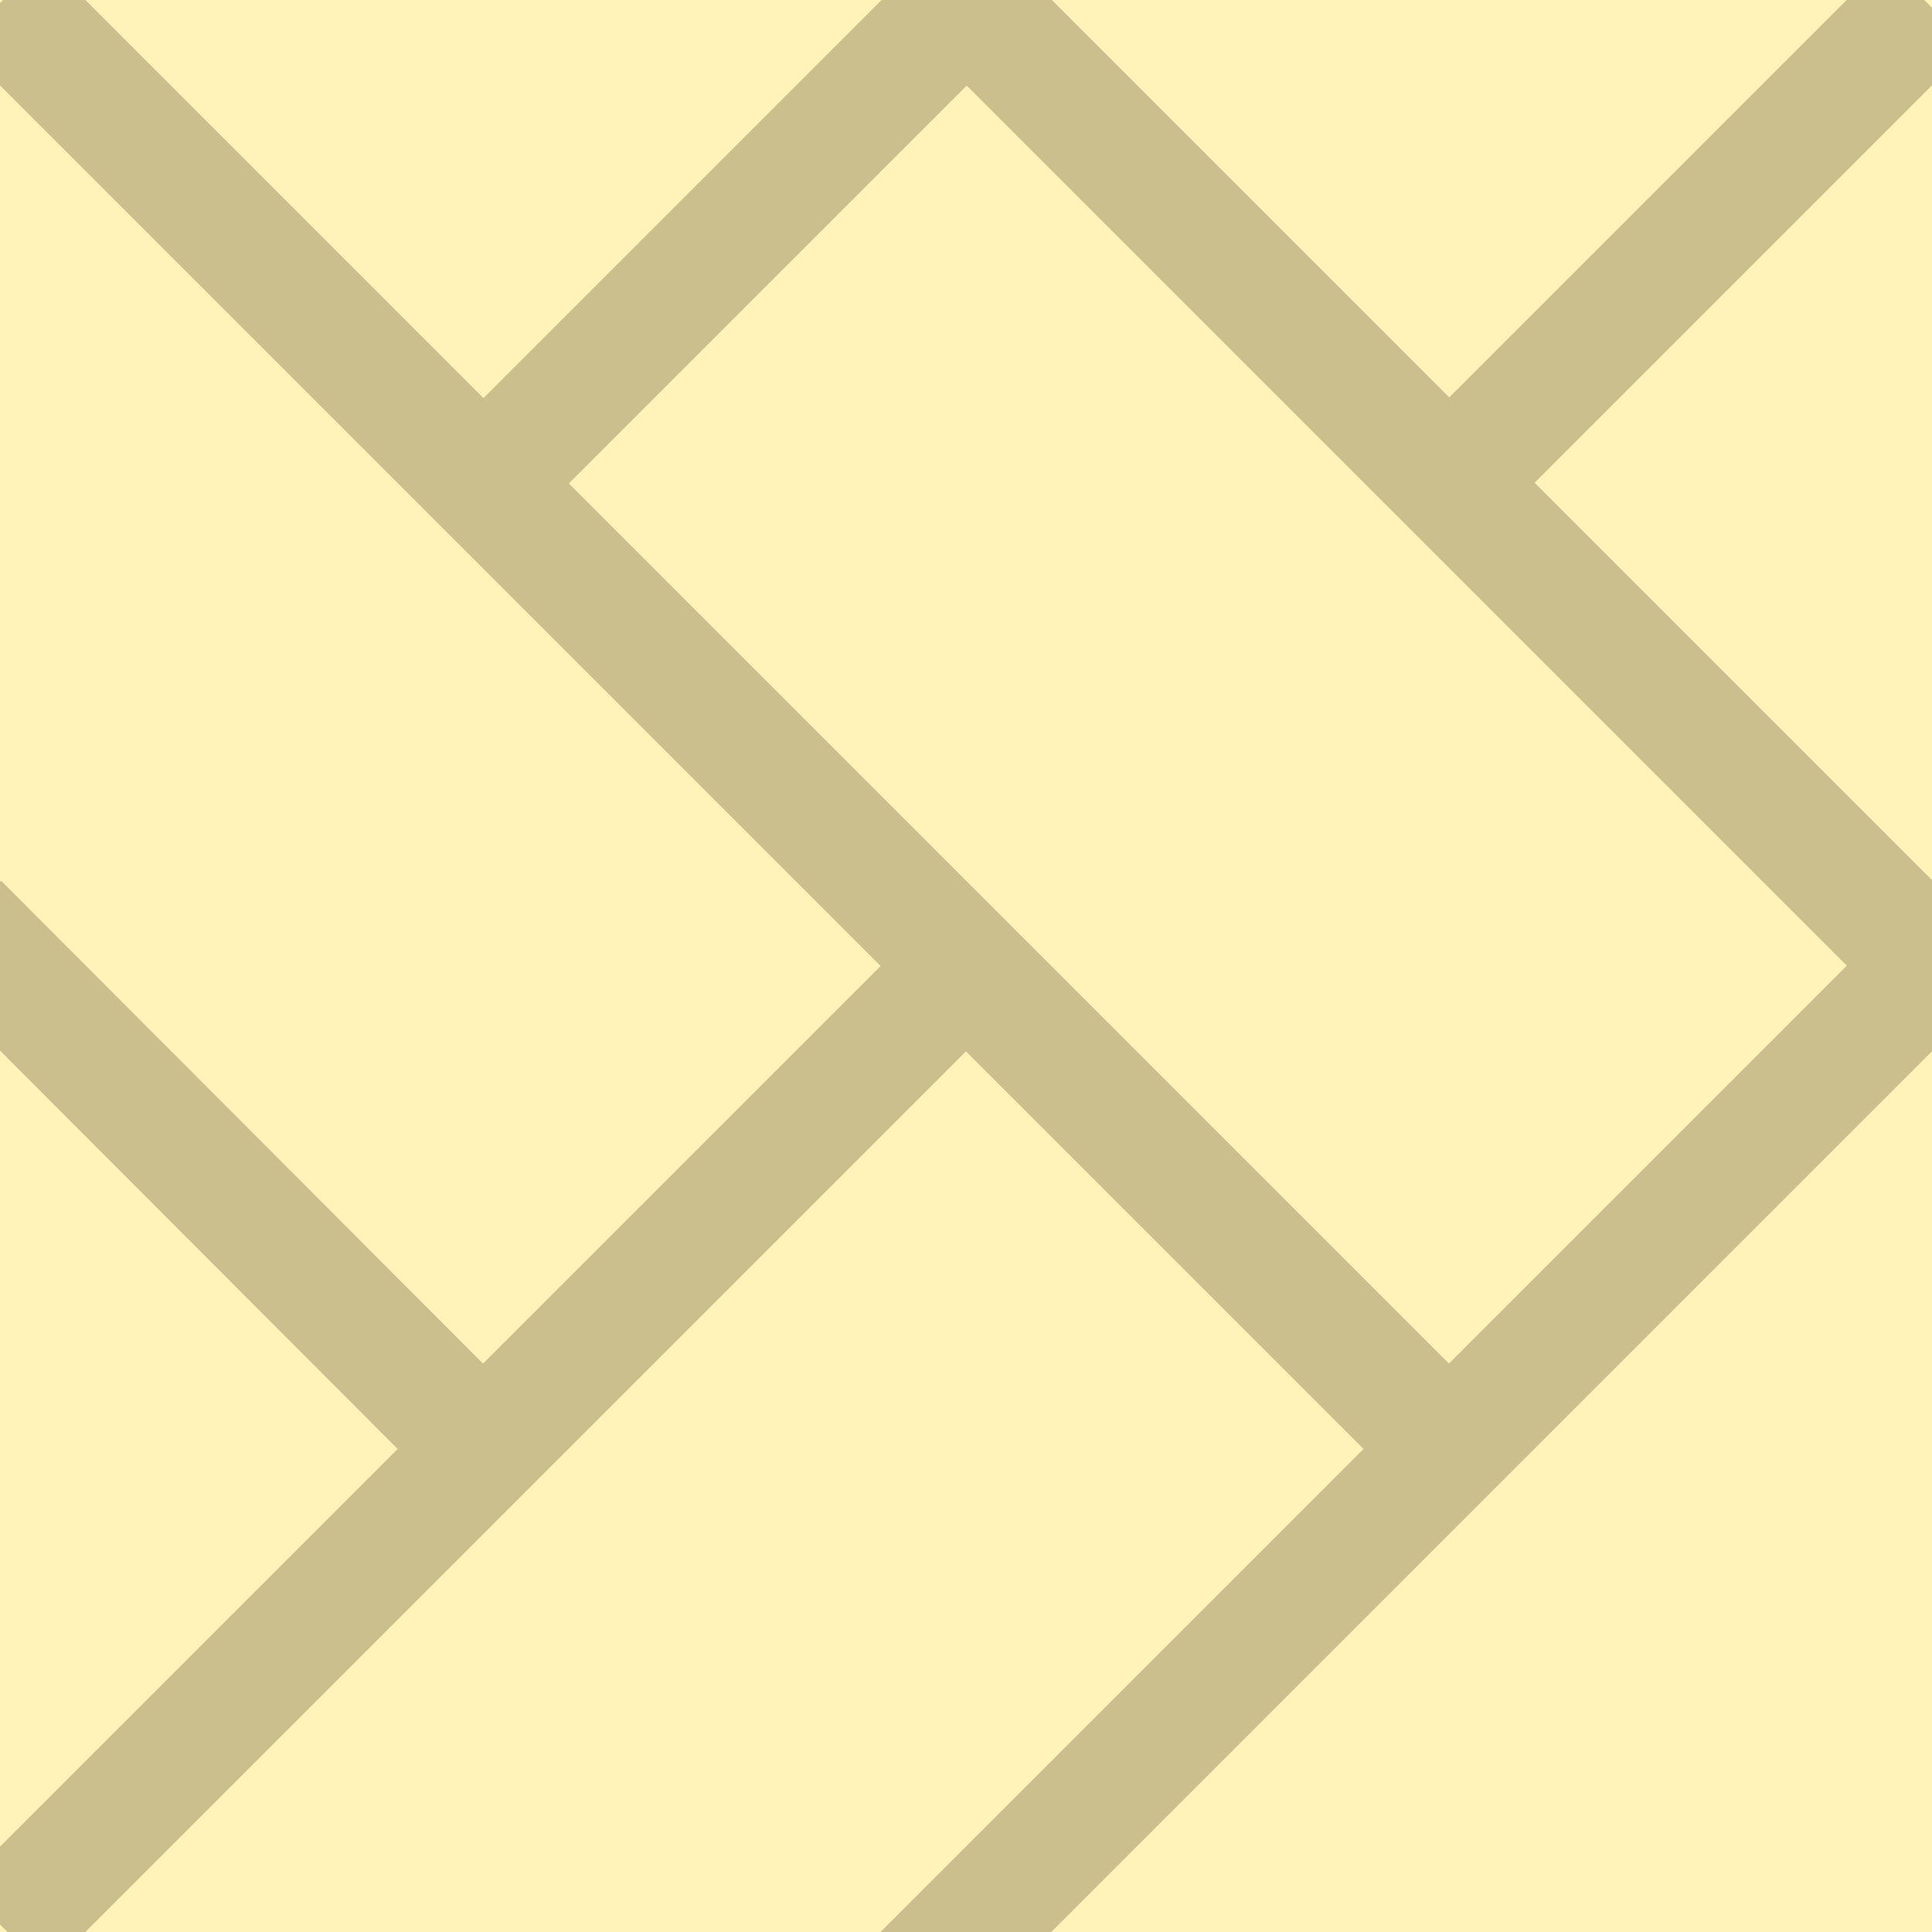
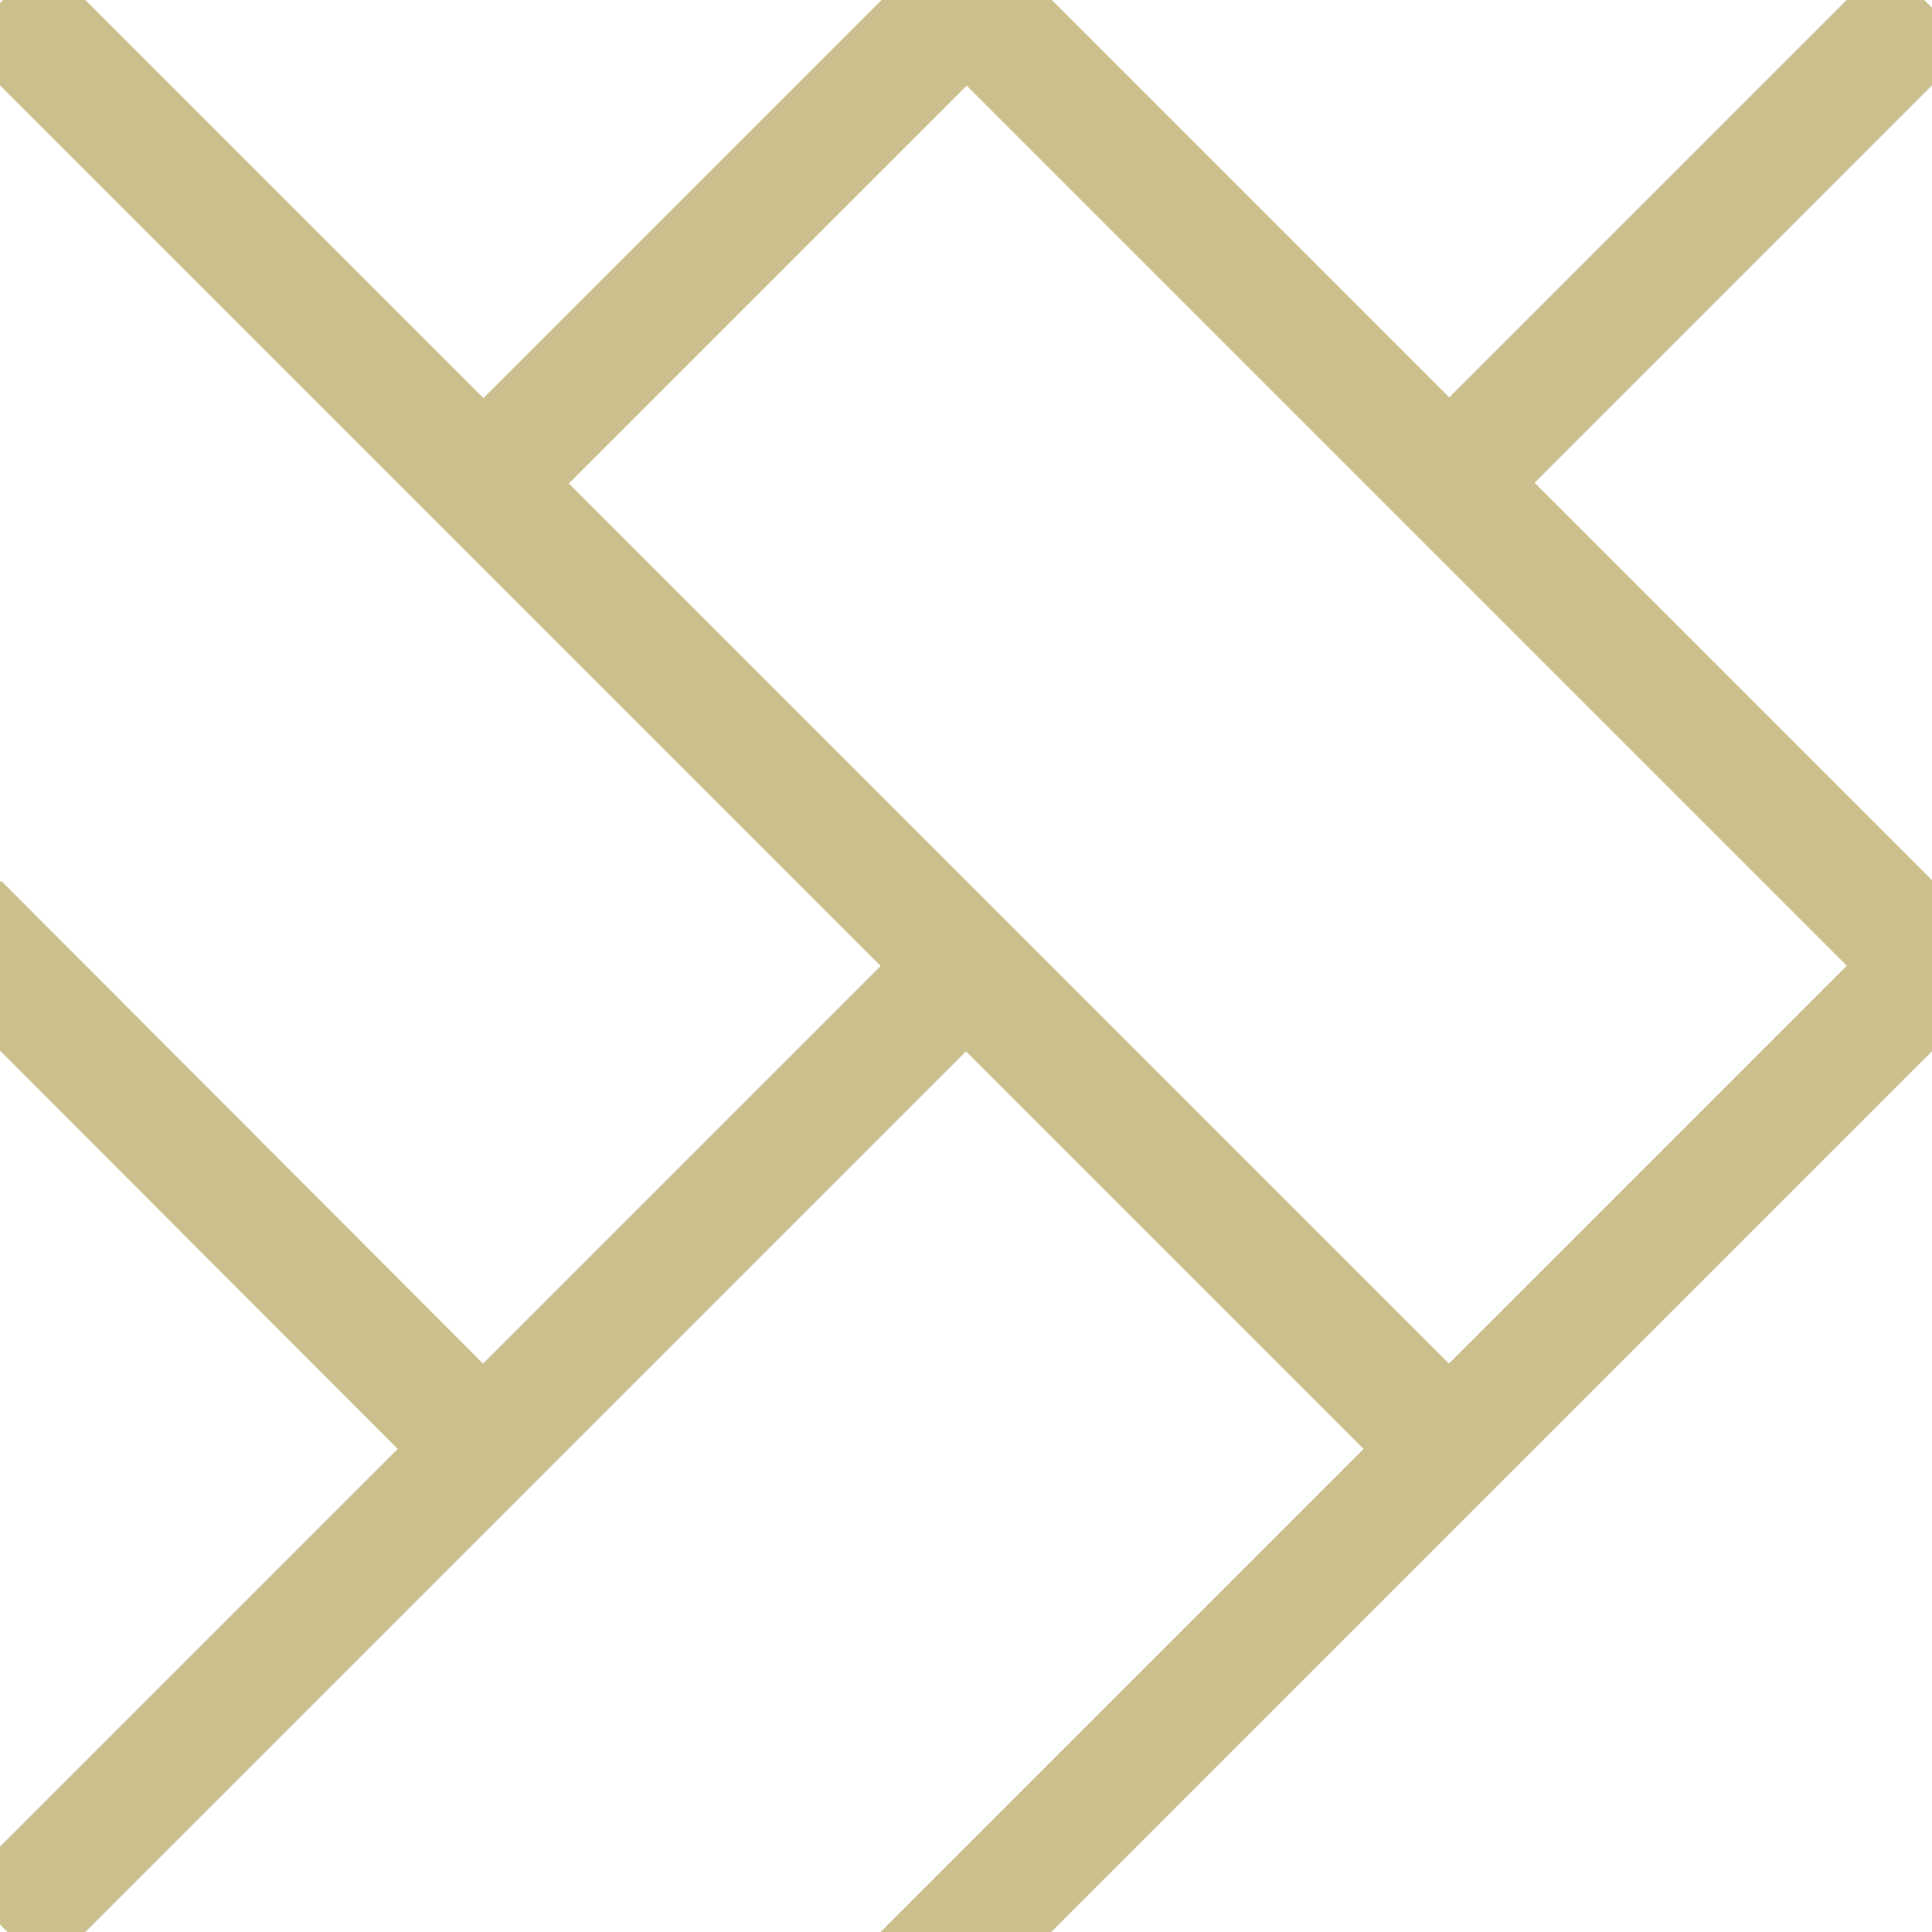
<svg xmlns="http://www.w3.org/2000/svg" version="1.1" id="Слой_1" x="0px" y="0px" width="16" height="16" viewBox="414.204 291.25 16 16" enable-background="new 414.204 291.25 10 10" xml:space="preserve">
  <defs id="defs15" />
-   <rect style="fill:#fff3ba;fill-opacity:1;stroke:none" id="rect3800" width="16.033" height="16" x="414.187" y="291.25" />
  <path style="fill:none;stroke:#cbc08d;stroke-width:1px;stroke-linecap:butt;stroke-linejoin:miter;stroke-opacity:1" d="m 414.217,291.263 11.987,11.987" id="path2989" />
  <path style="fill:none;stroke:#cbc08d;stroke-width:1px;stroke-linecap:butt;stroke-linejoin:miter;stroke-opacity:1" d="m 414.235,307.219 8.001,-8.001 m 3.955,-3.955 3.981,-3.981" id="path3759" />
  <path style="fill:none;stroke:#cbc08d;stroke-width:1px;stroke-linecap:butt;stroke-linejoin:miter;stroke-opacity:1" d="M 8,-0.004 16.057,8.053" id="path3771" transform="translate(414.204,291.25)" />
  <path style="fill:none;stroke:#cbc08d;stroke-width:1px;stroke-linecap:butt;stroke-linejoin:miter;stroke-opacity:1" d="M 4.025,3.983 8.005,0.003" id="path3773" transform="translate(414.204,291.25)" />
  <path style="fill:none;stroke:#cbc08d;stroke-width:1px;stroke-linecap:butt;stroke-linejoin:miter;stroke-opacity:1" d="M -0.344,7.648 3.978,11.978" id="path3775" transform="translate(414.204,291.25)" />
  <path style="fill:none;stroke:#cbc08d;stroke-width:1px;stroke-linecap:butt;stroke-linejoin:miter;stroke-opacity:1" d="M 7.637,16.362 16.042,7.957" id="path3777" transform="translate(414.204,291.25)" />
</svg>
